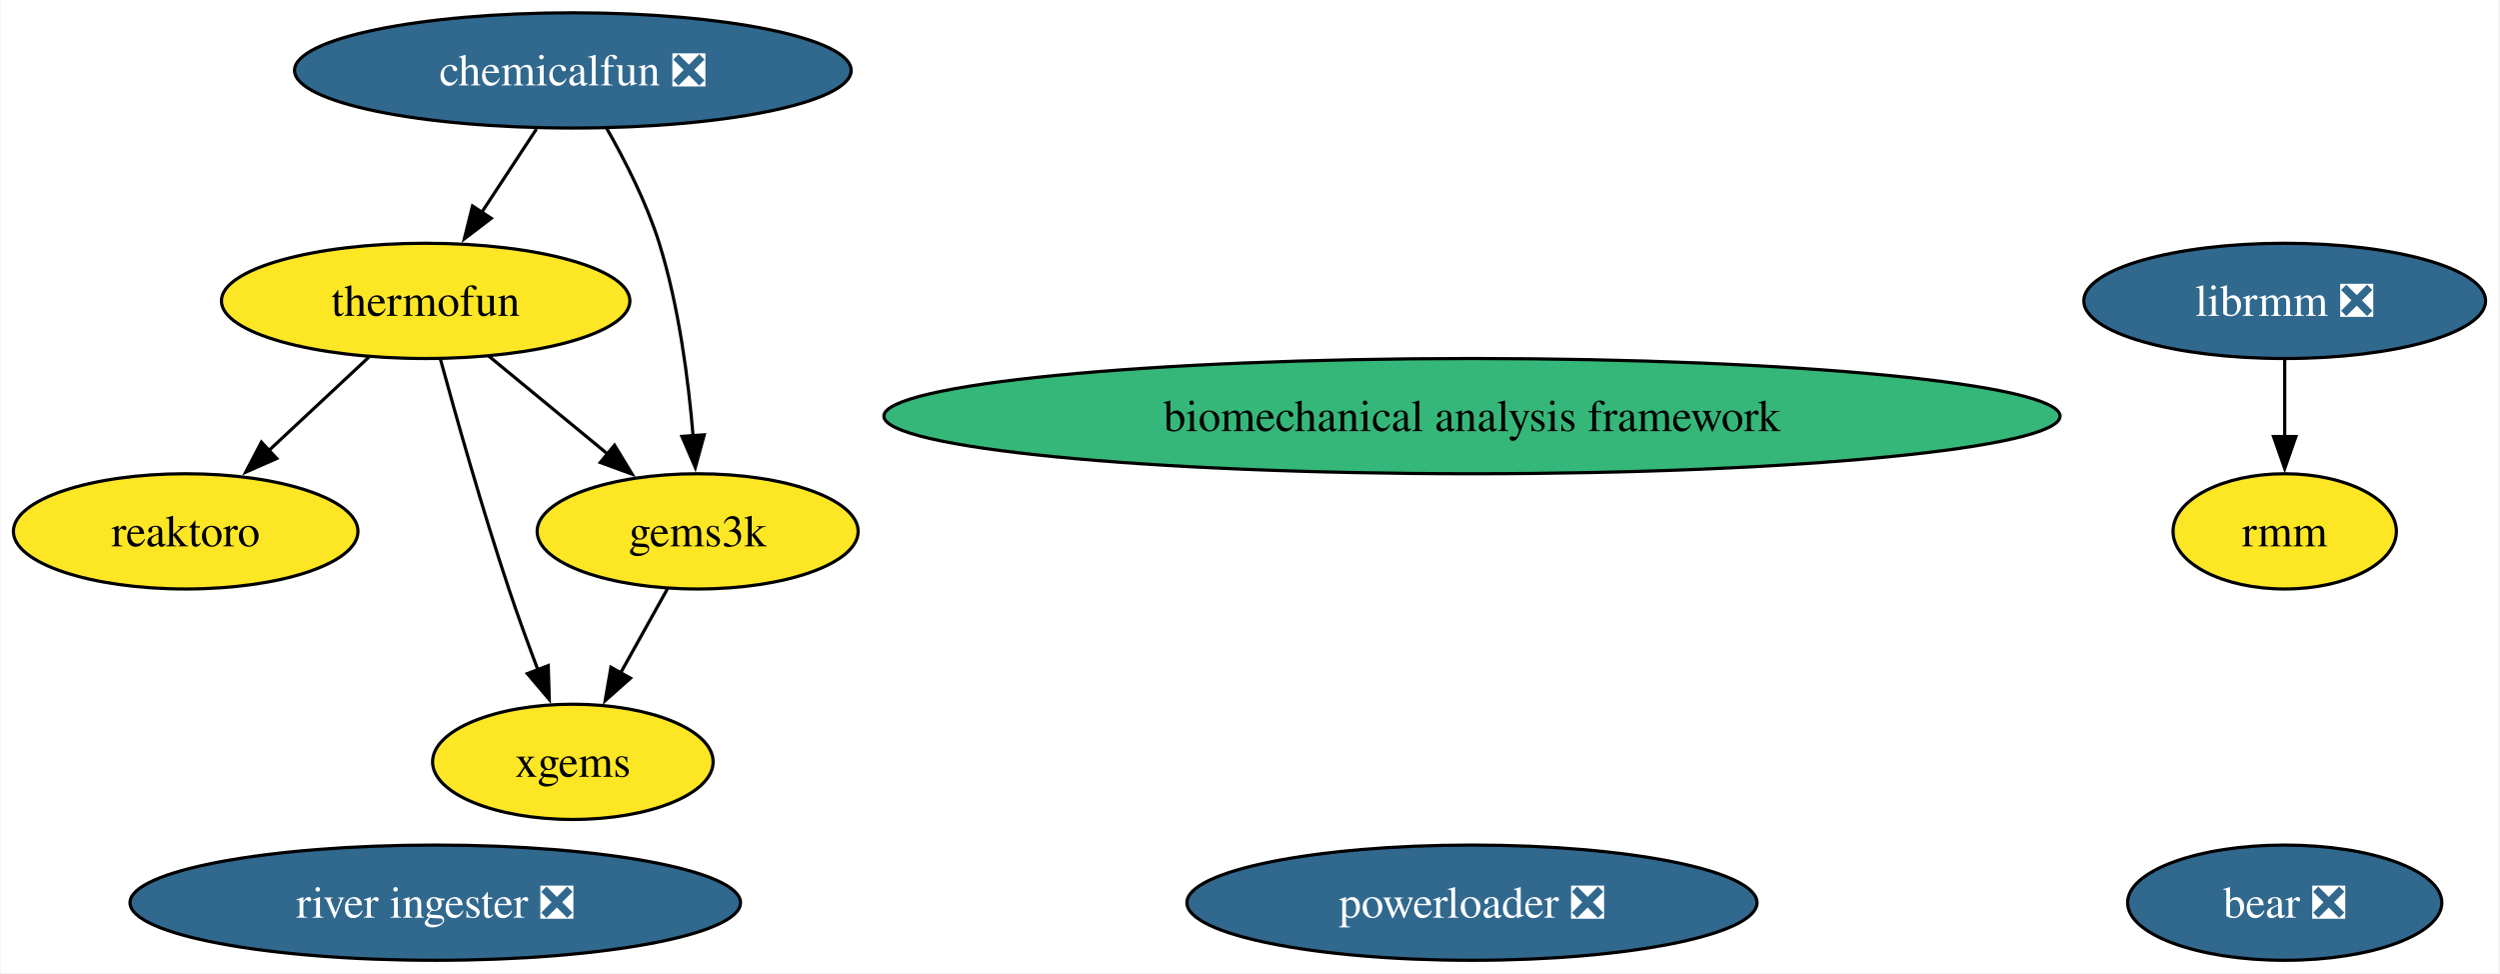
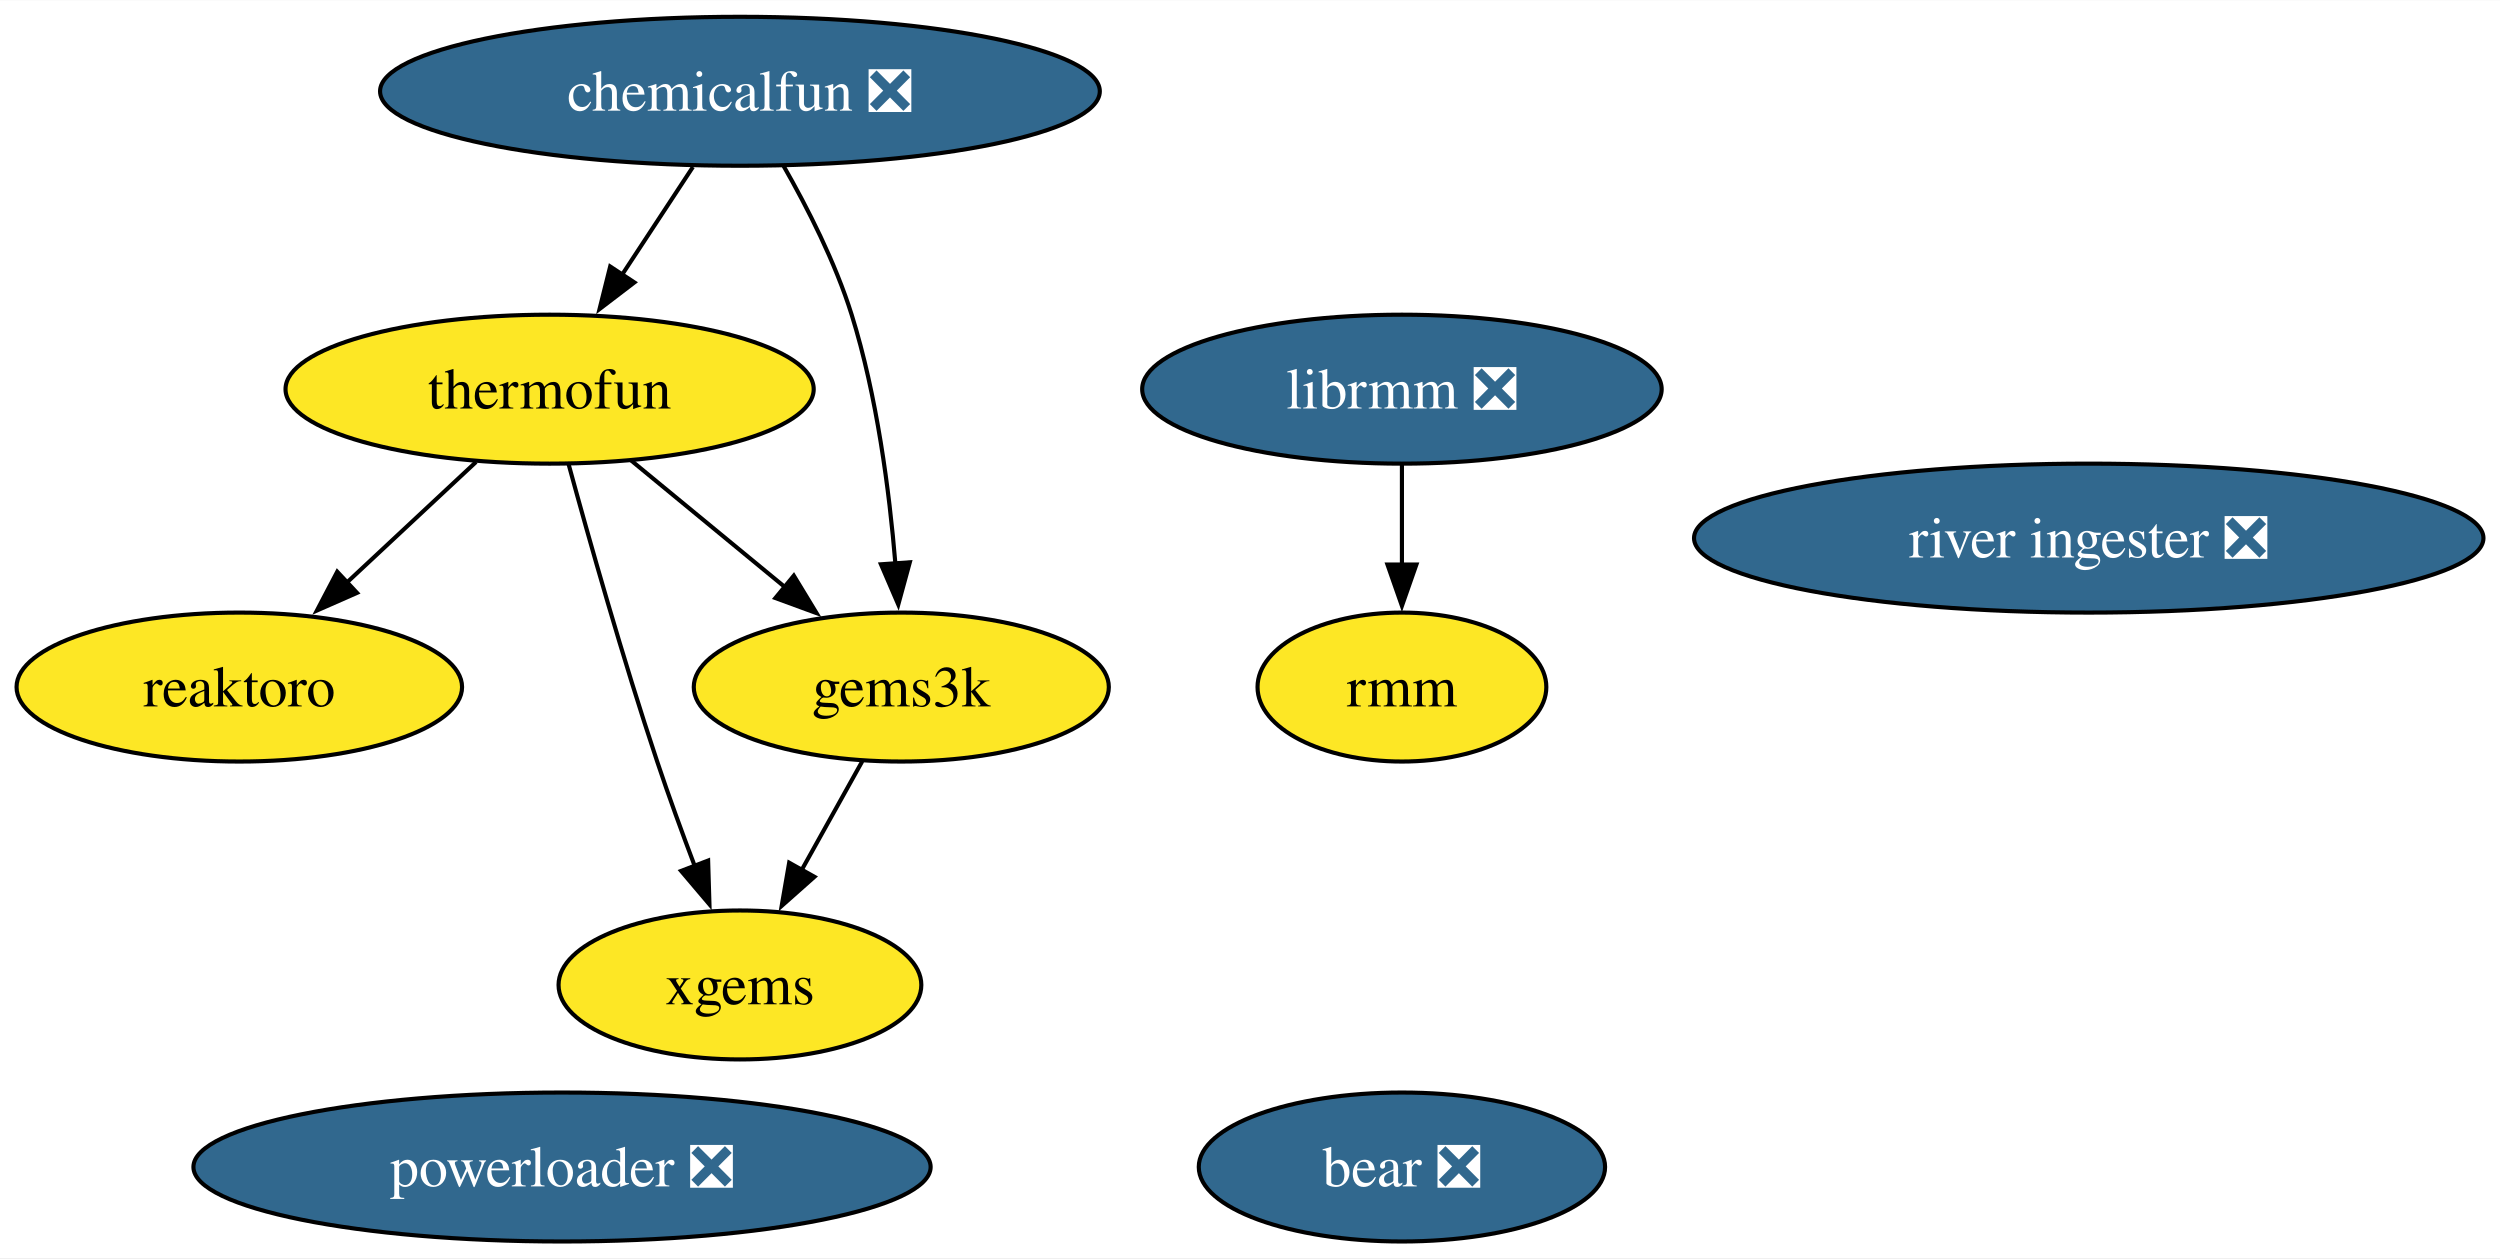
- <svg xmlns="http://www.w3.org/2000/svg" xmlns:xlink="http://www.w3.org/1999/xlink" width="781pt" height="304pt" viewBox="0.00 0.00 780.62 304.00">
+ <svg xmlns="http://www.w3.org/2000/svg" xmlns:xlink="http://www.w3.org/1999/xlink" width="604pt" height="304pt" viewBox="0.00 0.00 604.24 304.00">
  <g id="graph0" class="graph" transform="scale(1 1) rotate(0) translate(4 300)">
-     <polygon fill="white" stroke="none" points="-4,4 -4,-300 776.62,-300 776.62,4 -4,4" />
+     <polygon fill="white" stroke="none" points="-4,4 -4,-300 600.24,-300 600.24,4 -4,4" />
    <g id="node1" class="node">
      <g id="a_node1">
        <a xlink:href="https://github.com/conda-forge/reaktoro-feedstock" xlink:title="reaktoro">
          <ellipse fill="#fde725" stroke="black" cx="53.84" cy="-134" rx="53.84" ry="18" />
          <text text-anchor="middle" x="53.84" y="-129.32" font-family="Times,serif" font-size="14.00">reaktoro</text>
        </a>
      </g>
    </g>
    <g id="node2" class="node">
      <g id="a_node2">
        <a xlink:href="https://github.com/conda-forge/thermofun-feedstock" xlink:title="thermofun">
          <ellipse fill="#fde725" stroke="black" cx="128.84" cy="-206" rx="63.83" ry="18" />
          <text text-anchor="middle" x="128.84" y="-201.32" font-family="Times,serif" font-size="14.00">thermofun</text>
        </a>
      </g>
    </g>
    <g id="edge2" class="edge">
      <path fill="none" stroke="black" d="M111.06,-188.41C101.72,-179.69 90.1,-168.85 79.78,-159.21" />
      <polygon fill="black" stroke="black" points="82.29,-156.77 72.59,-152.5 77.51,-161.88 82.29,-156.77" />
    </g>
    <g id="node3" class="node">
      <g id="a_node3">
        <a xlink:href="https://github.com/conda-forge/gems3k-feedstock" xlink:title="gems3k">
          <ellipse fill="#fde725" stroke="black" cx="213.84" cy="-134" rx="50.16" ry="18" />
          <text text-anchor="middle" x="213.84" y="-129.32" font-family="Times,serif" font-size="14.00">gems3k</text>
        </a>
      </g>
    </g>
    <g id="edge1" class="edge">
      <path fill="none" stroke="black" d="M148.55,-188.76C159.57,-179.69 173.5,-168.22 185.65,-158.21" />
      <polygon fill="black" stroke="black" points="187.86,-160.93 193.36,-151.87 183.41,-155.52 187.86,-160.93" />
    </g>
    <g id="node5" class="node">
      <g id="a_node5">
        <a xlink:href="https://github.com/conda-forge/xgems-feedstock" xlink:title="xgems">
          <ellipse fill="#fde725" stroke="black" cx="174.84" cy="-62" rx="43.84" ry="18" />
          <text text-anchor="middle" x="174.84" y="-57.33" font-family="Times,serif" font-size="14.00">xgems</text>
        </a>
      </g>
    </g>
    <g id="edge3" class="edge">
      <path fill="none" stroke="black" d="M133.44,-187.82C138.36,-169.8 146.57,-140.73 154.84,-116 157.62,-107.66 160.9,-98.69 163.99,-90.54" />
      <polygon fill="black" stroke="black" points="167.15,-92.07 167.47,-81.48 160.62,-89.56 167.15,-92.07" />
    </g>
    <g id="edge4" class="edge">
      <path fill="none" stroke="black" d="M204.4,-116.05C199.99,-108.14 194.64,-98.54 189.71,-89.69" />
      <polygon fill="black" stroke="black" points="192.85,-88.14 184.93,-81.11 186.74,-91.55 192.85,-88.14" />
    </g>
    <g id="node4" class="node">
      <g id="a_node4">
        <a xlink:href="https://github.com/conda-forge/librmm-feedstock/pull/67" xlink:title="librmm ❎">
-           <ellipse fill="#31688e" stroke="black" cx="709.84" cy="-206" rx="62.78" ry="18" />
-           <text text-anchor="middle" x="709.84" y="-201.33" font-family="Times,serif" font-size="14.00" fill="white">librmm ❎</text>
+           <ellipse fill="#31688e" stroke="black" cx="334.84" cy="-206" rx="62.78" ry="18" />
+           <text text-anchor="middle" x="334.84" y="-201.33" font-family="Times,serif" font-size="14.00" fill="white">librmm ❎</text>
        </a>
      </g>
    </g>
    <g id="node8" class="node">
      <g id="a_node8">
        <a xlink:href="https://github.com/conda-forge/rmm-feedstock" xlink:title="rmm">
-           <ellipse fill="#fde725" stroke="black" cx="709.84" cy="-134" rx="34.9" ry="18" />
-           <text text-anchor="middle" x="709.84" y="-129.32" font-family="Times,serif" font-size="14.00">rmm</text>
+           <ellipse fill="#fde725" stroke="black" cx="334.84" cy="-134" rx="34.9" ry="18" />
+           <text text-anchor="middle" x="334.84" y="-129.32" font-family="Times,serif" font-size="14.00">rmm</text>
        </a>
      </g>
    </g>
    <g id="edge5" class="edge">
-       <path fill="none" stroke="black" d="M709.84,-187.7C709.84,-180.41 709.84,-171.73 709.84,-163.54" />
-       <polygon fill="black" stroke="black" points="713.34,-163.62 709.84,-153.62 706.34,-163.62 713.34,-163.62" />
+       <path fill="none" stroke="black" d="M334.84,-187.7C334.84,-180.41 334.84,-171.73 334.84,-163.54" />
+       <polygon fill="black" stroke="black" points="338.34,-163.62 334.84,-153.62 331.34,-163.62 338.34,-163.62" />
    </g>
    <g id="node6" class="node">
      <g id="a_node6">
        <a xlink:href="https://github.com/conda-forge/bear-feedstock/pull/49" xlink:title="bear ❎">
-           <ellipse fill="#31688e" stroke="black" cx="709.84" cy="-18" rx="49.1" ry="18" />
-           <text text-anchor="middle" x="709.84" y="-13.32" font-family="Times,serif" font-size="14.00" fill="white">bear ❎</text>
+           <ellipse fill="#31688e" stroke="black" cx="334.84" cy="-18" rx="49.1" ry="18" />
+           <text text-anchor="middle" x="334.84" y="-13.32" font-family="Times,serif" font-size="14.00" fill="white">bear ❎</text>
        </a>
      </g>
    </g>
    <g id="node7" class="node">
      <g id="a_node7">
        <a xlink:href="https://github.com/conda-forge/chemicalfun-feedstock/pull/18" xlink:title="chemicalfun ❎">
          <ellipse fill="#31688e" stroke="black" cx="174.84" cy="-278" rx="86.98" ry="18" />
          <text text-anchor="middle" x="174.84" y="-273.32" font-family="Times,serif" font-size="14.00" fill="white">chemicalfun ❎</text>
        </a>
      </g>
    </g>
    <g id="edge7" class="edge">
      <path fill="none" stroke="black" d="M163.47,-259.7C158.29,-251.81 152.04,-242.3 146.28,-233.55" />
      <polygon fill="black" stroke="black" points="149.33,-231.8 140.91,-225.37 143.48,-235.65 149.33,-231.8" />
    </g>
    <g id="edge6" class="edge">
      <path fill="none" stroke="black" d="M185.38,-259.96C191.15,-249.87 197.9,-236.62 201.84,-224 207.95,-204.41 210.95,-181.44 212.42,-163.74" />
      <polygon fill="black" stroke="black" points="215.9,-164.16 213.11,-153.94 208.92,-163.67 215.9,-164.16" />
    </g>
    <g id="node9" class="node">
      <g id="a_node9">
        <a xlink:href="https://github.com/conda-forge/powerloader-feedstock/pull/29" xlink:title="powerloader ❎">
-           <ellipse fill="#31688e" stroke="black" cx="455.84" cy="-18" rx="89.09" ry="18" />
-           <text text-anchor="middle" x="455.84" y="-13.32" font-family="Times,serif" font-size="14.00" fill="white">powerloader ❎</text>
+           <ellipse fill="#31688e" stroke="black" cx="131.84" cy="-18" rx="89.09" ry="18" />
+           <text text-anchor="middle" x="131.84" y="-13.32" font-family="Times,serif" font-size="14.00" fill="white">powerloader ❎</text>
        </a>
      </g>
    </g>
    <g id="node10" class="node">
      <g id="a_node10">
        <a xlink:href="https://github.com/conda-forge/river-ingester-feedstock/pull/31" xlink:title="river ingester ❎">
-           <ellipse fill="#31688e" stroke="black" cx="131.84" cy="-18" rx="95.4" ry="18" />
-           <text text-anchor="middle" x="131.84" y="-13.32" font-family="Times,serif" font-size="14.00" fill="white">river ingester ❎</text>
-         </a>
-       </g>
-     </g>
-     <g id="node11" class="node">
-       <g id="a_node11">
-         <a xlink:href="https://github.com/conda-forge/biomechanical-analysis-framework-feedstock" xlink:title="biomechanical analysis framework">
-           <ellipse fill="#35b779" stroke="black" cx="455.84" cy="-170" rx="183.79" ry="18" />
-           <text text-anchor="middle" x="455.84" y="-165.32" font-family="Times,serif" font-size="14.00">biomechanical analysis framework</text>
+           <ellipse fill="#31688e" stroke="black" cx="500.84" cy="-170" rx="95.4" ry="18" />
+           <text text-anchor="middle" x="500.84" y="-165.32" font-family="Times,serif" font-size="14.00" fill="white">river ingester ❎</text>
        </a>
      </g>
    </g>
  </g>
</svg>
